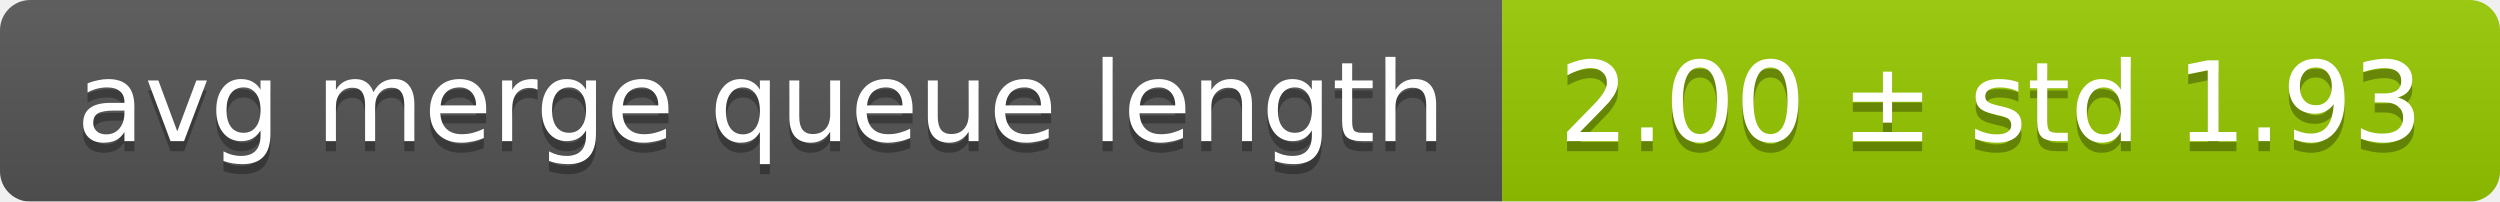
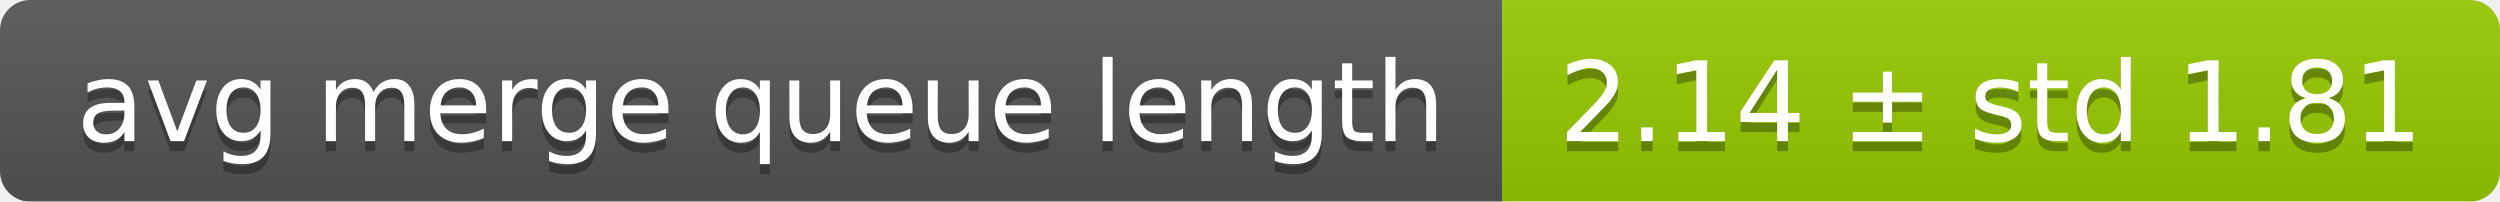
<svg xmlns="http://www.w3.org/2000/svg" width="248" height="20">
  <linearGradient id="smooth" x2="0" y2="100%">
    <stop offset="0" stop-color="#bbb" stop-opacity=".1" />
    <stop offset="1" stop-opacity=".1" />
  </linearGradient>
  <mask id="round">
    <rect width="248" height="20" rx="3" fill="#fff" />
  </mask>
  <g mask="url(#round)">
    <rect width="149" height="20" fill="#555" />
    <rect x="149" width="99" height="20" fill="#97ca00" />
    <rect width="248" height="20" fill="url(#smooth)" />
  </g>
  <g fill="#fff" text-anchor="middle" font-family="DejaVu Sans,Verdana,Geneva,sans-serif" font-size="11">
    <text x="75.5" y="15" fill="#010101" fill-opacity=".3">avg merge queue length</text>
    <text x="75.5" y="14">avg merge queue length</text>
-     <text x="197.5" y="15" fill="#010101" fill-opacity=".3">2.00 ± std 1.93</text>
-     <text x="197.5" y="14">2.00 ± std 1.93</text>
+     <text x="197.5" y="15" fill="#010101" fill-opacity=".3">2.14 ± std 1.81</text>
+     <text x="197.5" y="14">2.14 ± std 1.81</text>
  </g>
</svg>
